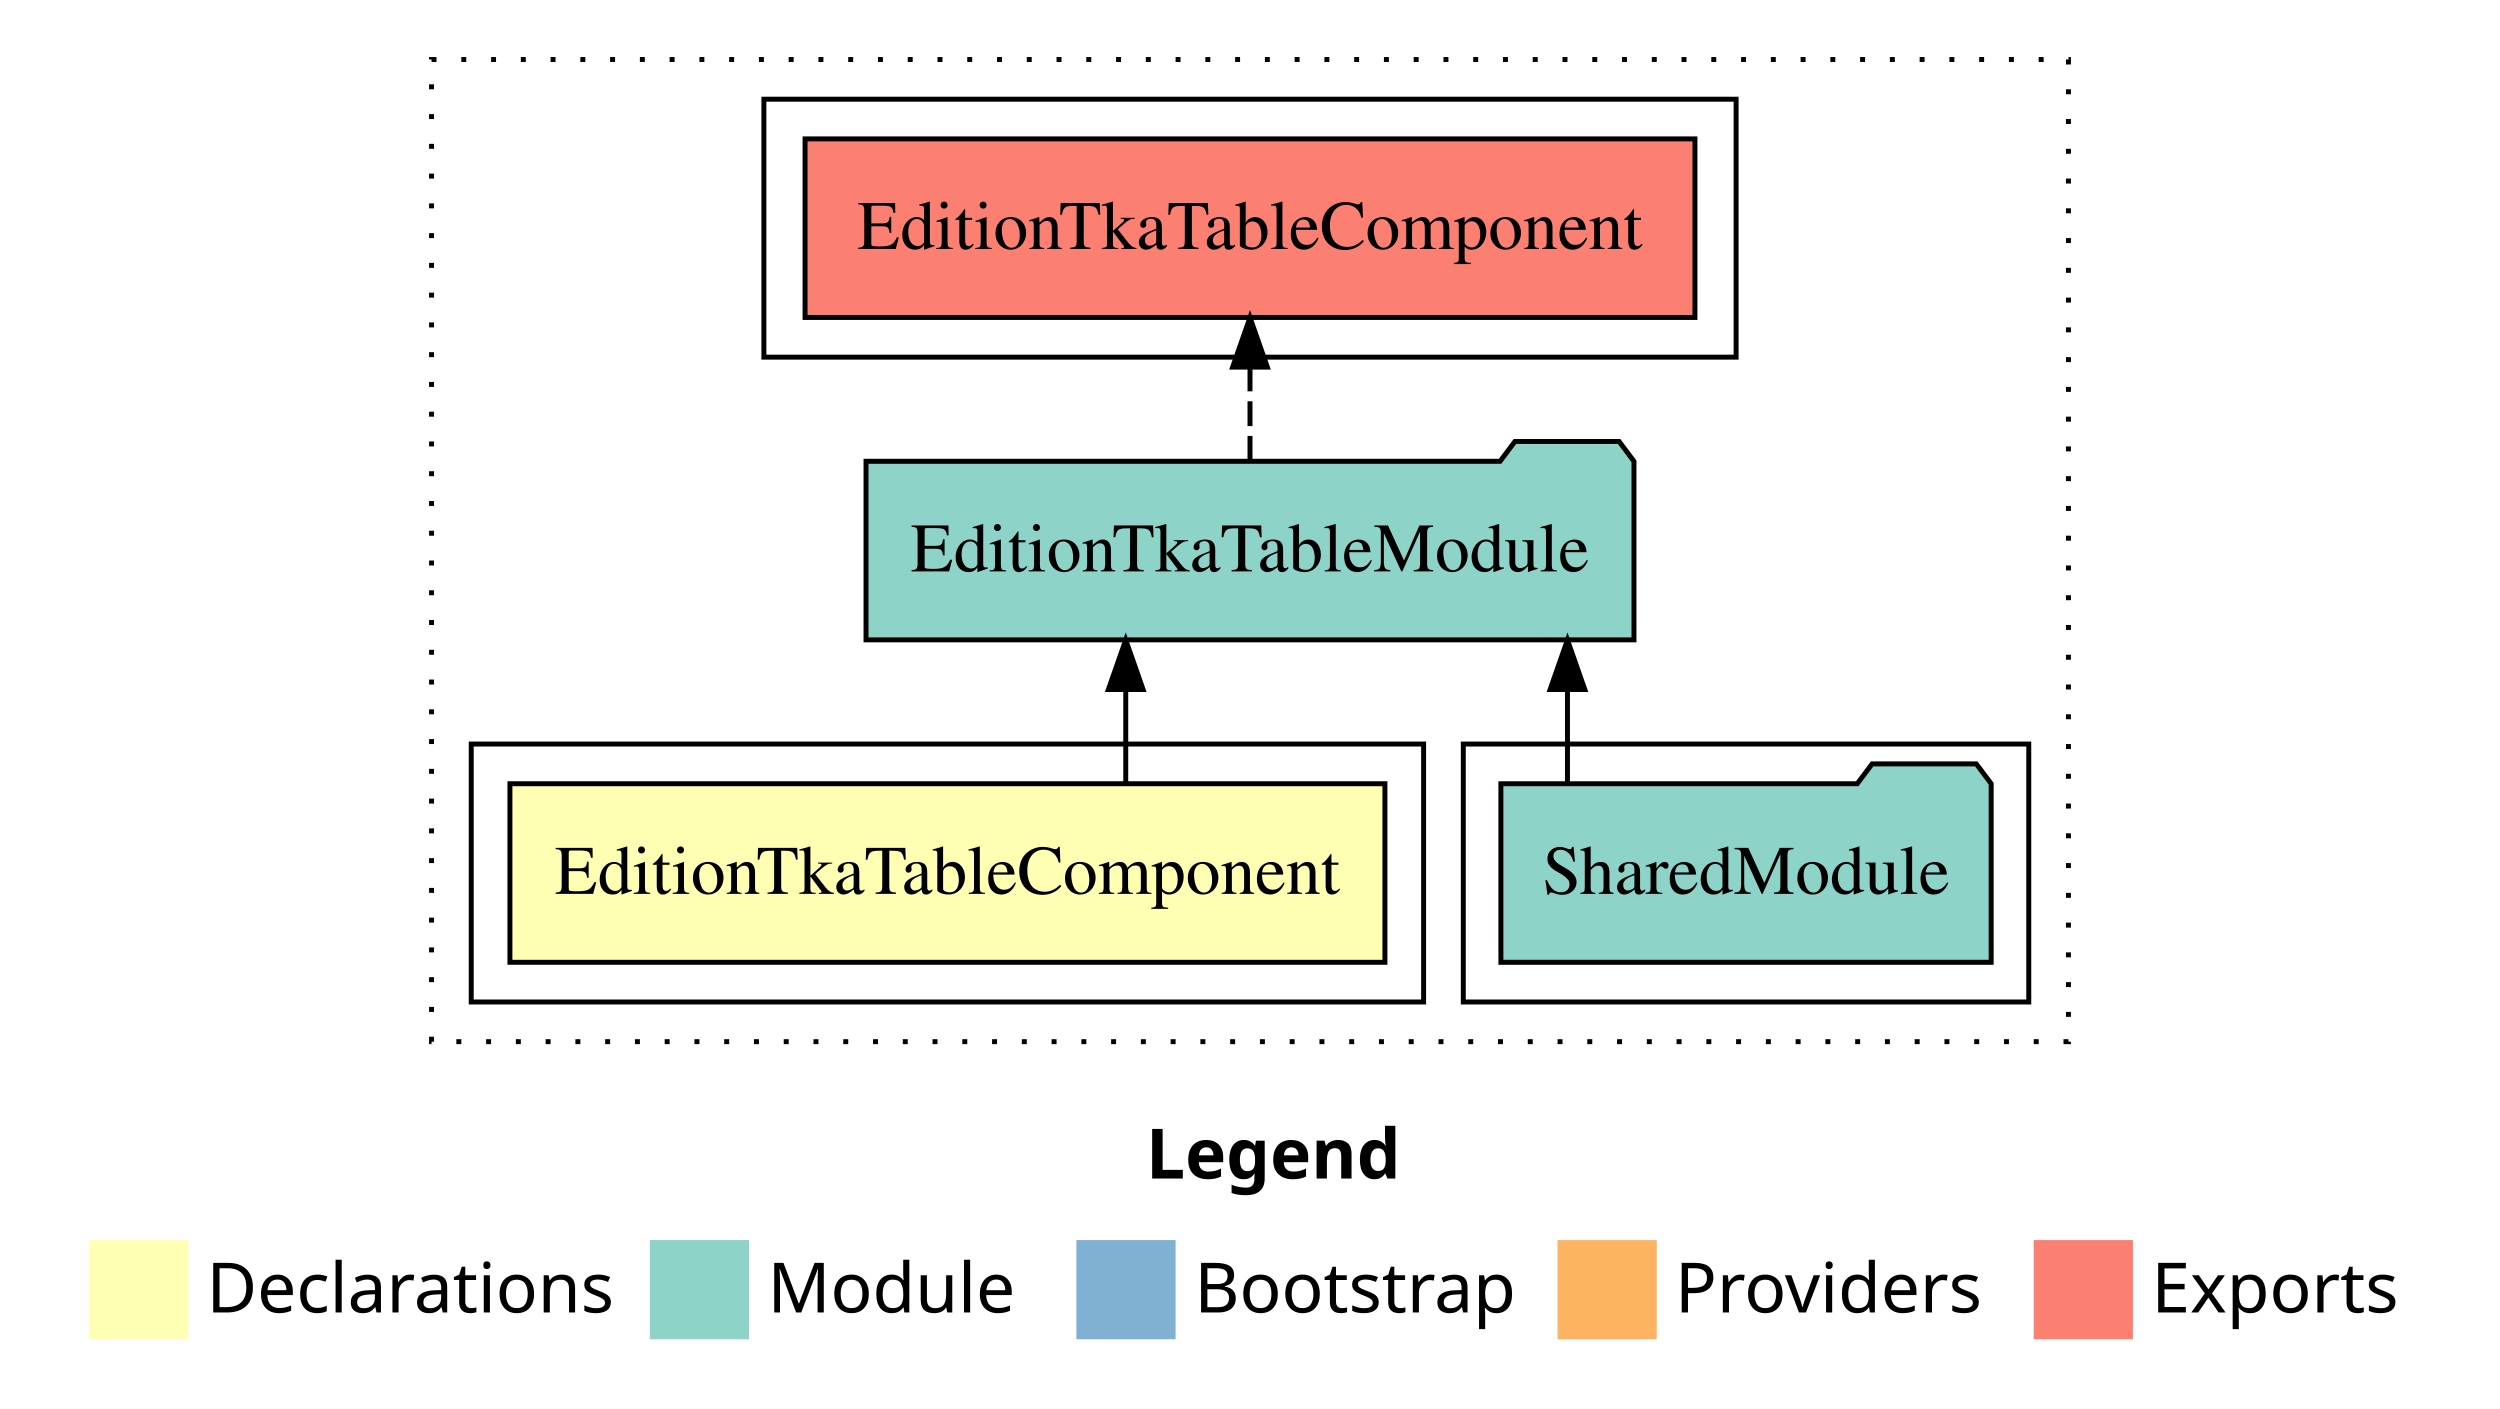
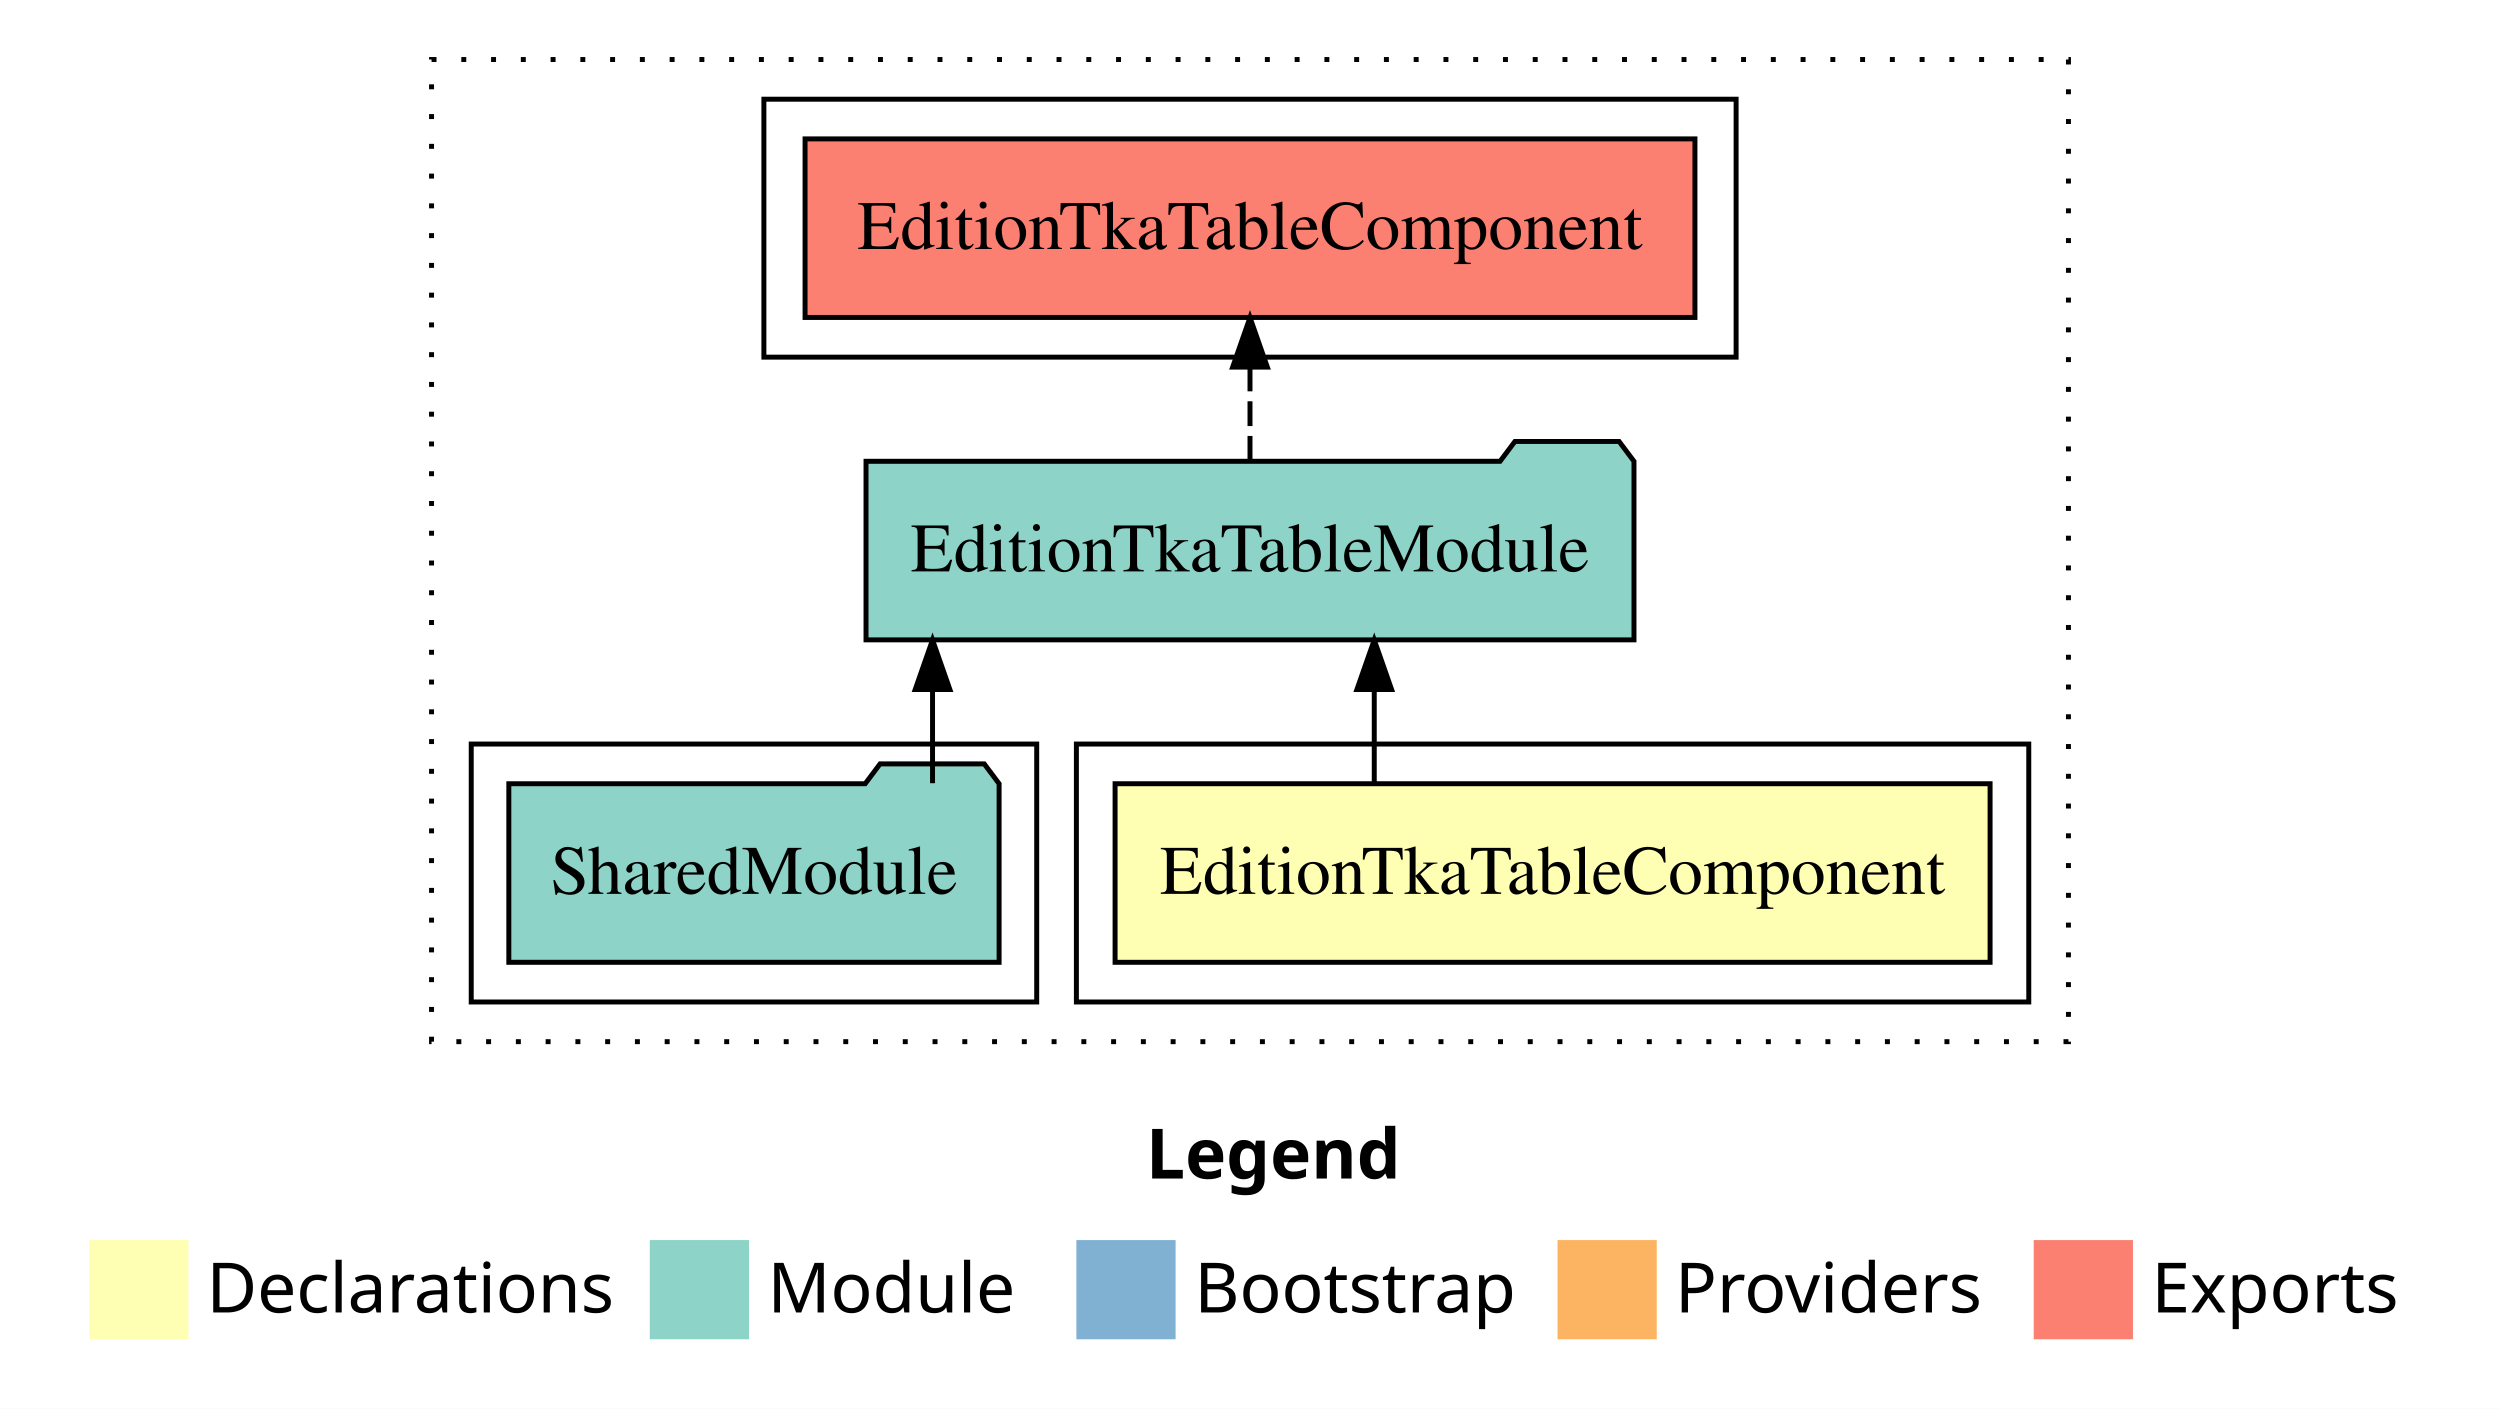
<svg xmlns="http://www.w3.org/2000/svg" width="504pt" height="284pt" viewBox="0.00 0.00 504.00 284.00">
  <g id="graph0" class="graph" transform="scale(1 1) rotate(0) translate(4 280)">
    <polygon fill="white" stroke="transparent" points="-4,4 -4,-280 500,-280 500,4 -4,4" />
    <text text-anchor="start" x="227.01" y="-42.4" font-family="sans-serif" font-weight="bold" font-size="14.00">Legend</text>
    <polygon fill="#ffffb3" stroke="transparent" points="14,-10 14,-30 34,-30 34,-10 14,-10" />
    <text text-anchor="start" x="37.63" y="-15.4" font-family="sans-serif" font-size="14.00">  Declarations</text>
    <polygon fill="#8dd3c7" stroke="transparent" points="127,-10 127,-30 147,-30 147,-10 127,-10" />
    <text text-anchor="start" x="150.73" y="-15.4" font-family="sans-serif" font-size="14.00">  Module</text>
    <polygon fill="#80b1d3" stroke="transparent" points="213,-10 213,-30 233,-30 233,-10 213,-10" />
    <text text-anchor="start" x="236.78" y="-15.4" font-family="sans-serif" font-size="14.00">  Bootstrap</text>
    <polygon fill="#fdb462" stroke="transparent" points="310,-10 310,-30 330,-30 330,-10 310,-10" />
    <text text-anchor="start" x="333.67" y="-15.4" font-family="sans-serif" font-size="14.00">  Providers</text>
    <polygon fill="#fb8072" stroke="transparent" points="406,-10 406,-30 426,-30 426,-10 406,-10" />
    <text text-anchor="start" x="429.73" y="-15.4" font-family="sans-serif" font-size="14.00">  Exports</text>
    <g id="clust1" class="cluster">
      <polygon fill="none" stroke="black" stroke-dasharray="1,5" points="83,-70 83,-268 413,-268 413,-70 83,-70" />
    </g>
-     <g id="clust4" class="cluster">
-       <polygon fill="none" stroke="black" points="291,-78 291,-130 405,-130 405,-78 291,-78" />
+     <g id="clust2" class="cluster">
+       <polygon fill="none" stroke="black" points="213,-78 213,-130 405,-130 405,-78 213,-78" />
    </g>
    <g id="clust5" class="cluster">
      <polygon fill="none" stroke="black" points="150,-208 150,-260 346,-260 346,-208 150,-208" />
    </g>
-     <g id="clust2" class="cluster">
-       <polygon fill="none" stroke="black" points="91,-78 91,-130 283,-130 283,-78 91,-78" />
+     <g id="clust4" class="cluster">
+       <polygon fill="none" stroke="black" points="91,-78 91,-130 205,-130 205,-78 91,-78" />
    </g>
    <g id="node1" class="node">
-       <polygon fill="#ffffb3" stroke="black" points="275.2,-122 98.8,-122 98.8,-86 275.2,-86 275.2,-122" />
-       <text text-anchor="middle" x="187" y="-99.8" font-family="Times,serif" font-size="14.00">EditionTkaTableComponent</text>
+       <polygon fill="#ffffb3" stroke="black" points="397.2,-122 220.8,-122 220.8,-86 397.2,-86 397.2,-122" />
+       <text text-anchor="middle" x="309" y="-99.8" font-family="Times,serif" font-size="14.00">EditionTkaTableComponent</text>
    </g>
    <g id="node2" class="node">
      <polygon fill="#8dd3c7" stroke="black" points="325.41,-187 322.41,-191 301.41,-191 298.41,-187 170.59,-187 170.59,-151 325.41,-151 325.41,-187" />
      <text text-anchor="middle" x="248" y="-164.8" font-family="Times,serif" font-size="14.00">EditionTkaTableModule</text>
    </g>
    <g id="edge1" class="edge">
-       <path fill="none" stroke="black" d="M222.95,-122.11C222.95,-122.11 222.95,-140.99 222.95,-140.99" />
-       <polygon fill="black" stroke="black" points="219.45,-140.99 222.95,-150.99 226.45,-140.99 219.45,-140.99" />
+       <path fill="none" stroke="black" d="M273.05,-122.11C273.05,-122.11 273.05,-140.99 273.05,-140.99" />
+       <polygon fill="black" stroke="black" points="269.55,-140.99 273.05,-150.99 276.55,-140.99 269.55,-140.99" />
    </g>
    <g id="node4" class="node">
      <polygon fill="#fb8072" stroke="black" points="337.7,-252 158.3,-252 158.3,-216 337.7,-216 337.7,-252" />
      <text text-anchor="middle" x="248" y="-229.8" font-family="Times,serif" font-size="14.00">EditionTkaTableComponent </text>
    </g>
    <g id="edge3" class="edge">
      <path fill="none" stroke="black" stroke-dasharray="5,2" d="M248,-187.11C248,-187.11 248,-205.99 248,-205.99" />
      <polygon fill="black" stroke="black" points="244.5,-205.99 248,-215.99 251.5,-205.99 244.5,-205.99" />
    </g>
    <g id="node3" class="node">
-       <polygon fill="#8dd3c7" stroke="black" points="397.42,-122 394.42,-126 373.42,-126 370.42,-122 298.58,-122 298.58,-86 397.42,-86 397.42,-122" />
-       <text text-anchor="middle" x="348" y="-99.8" font-family="Times,serif" font-size="14.00">SharedModule</text>
+       <polygon fill="#8dd3c7" stroke="black" points="197.42,-122 194.42,-126 173.42,-126 170.42,-122 98.58,-122 98.58,-86 197.42,-86 197.42,-122" />
+       <text text-anchor="middle" x="148" y="-99.8" font-family="Times,serif" font-size="14.00">SharedModule</text>
    </g>
    <g id="edge2" class="edge">
-       <path fill="none" stroke="black" d="M312,-122.11C312,-122.11 312,-140.99 312,-140.99" />
-       <polygon fill="black" stroke="black" points="308.5,-140.99 312,-150.99 315.5,-140.99 308.5,-140.99" />
+       <path fill="none" stroke="black" d="M184,-122.11C184,-122.11 184,-140.99 184,-140.99" />
+       <polygon fill="black" stroke="black" points="180.5,-140.99 184,-150.99 187.5,-140.99 180.5,-140.99" />
    </g>
  </g>
</svg>
